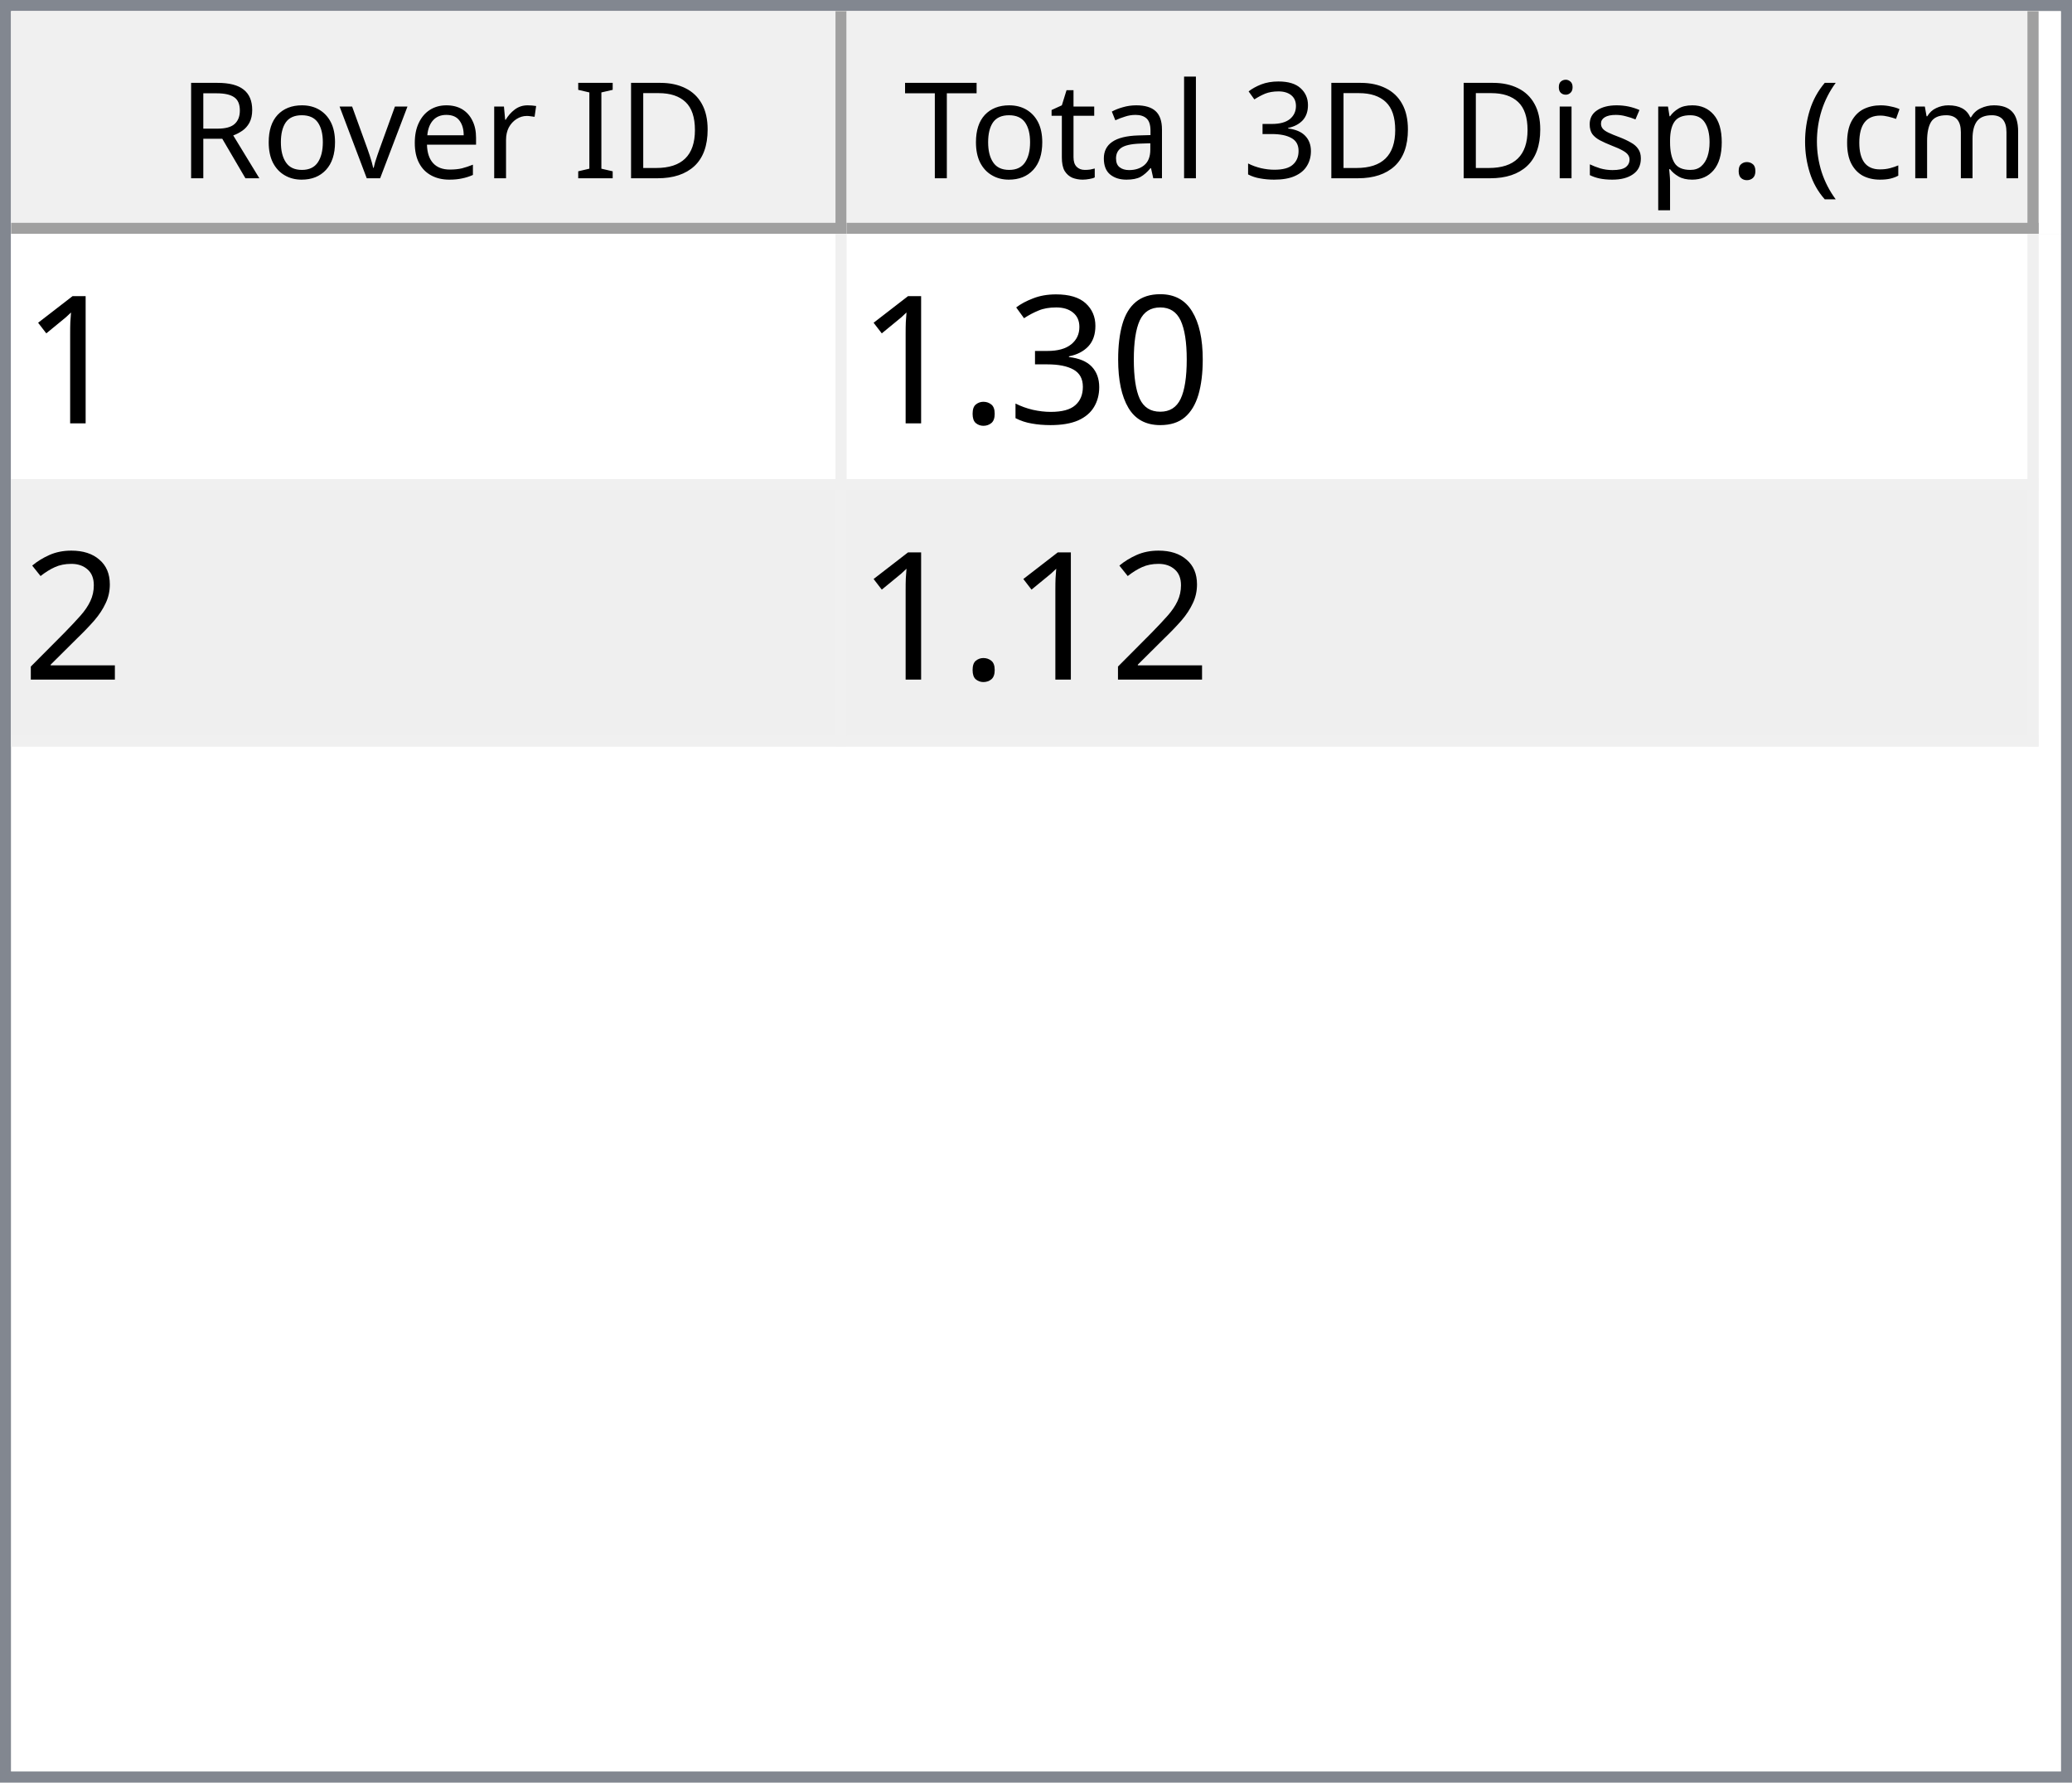
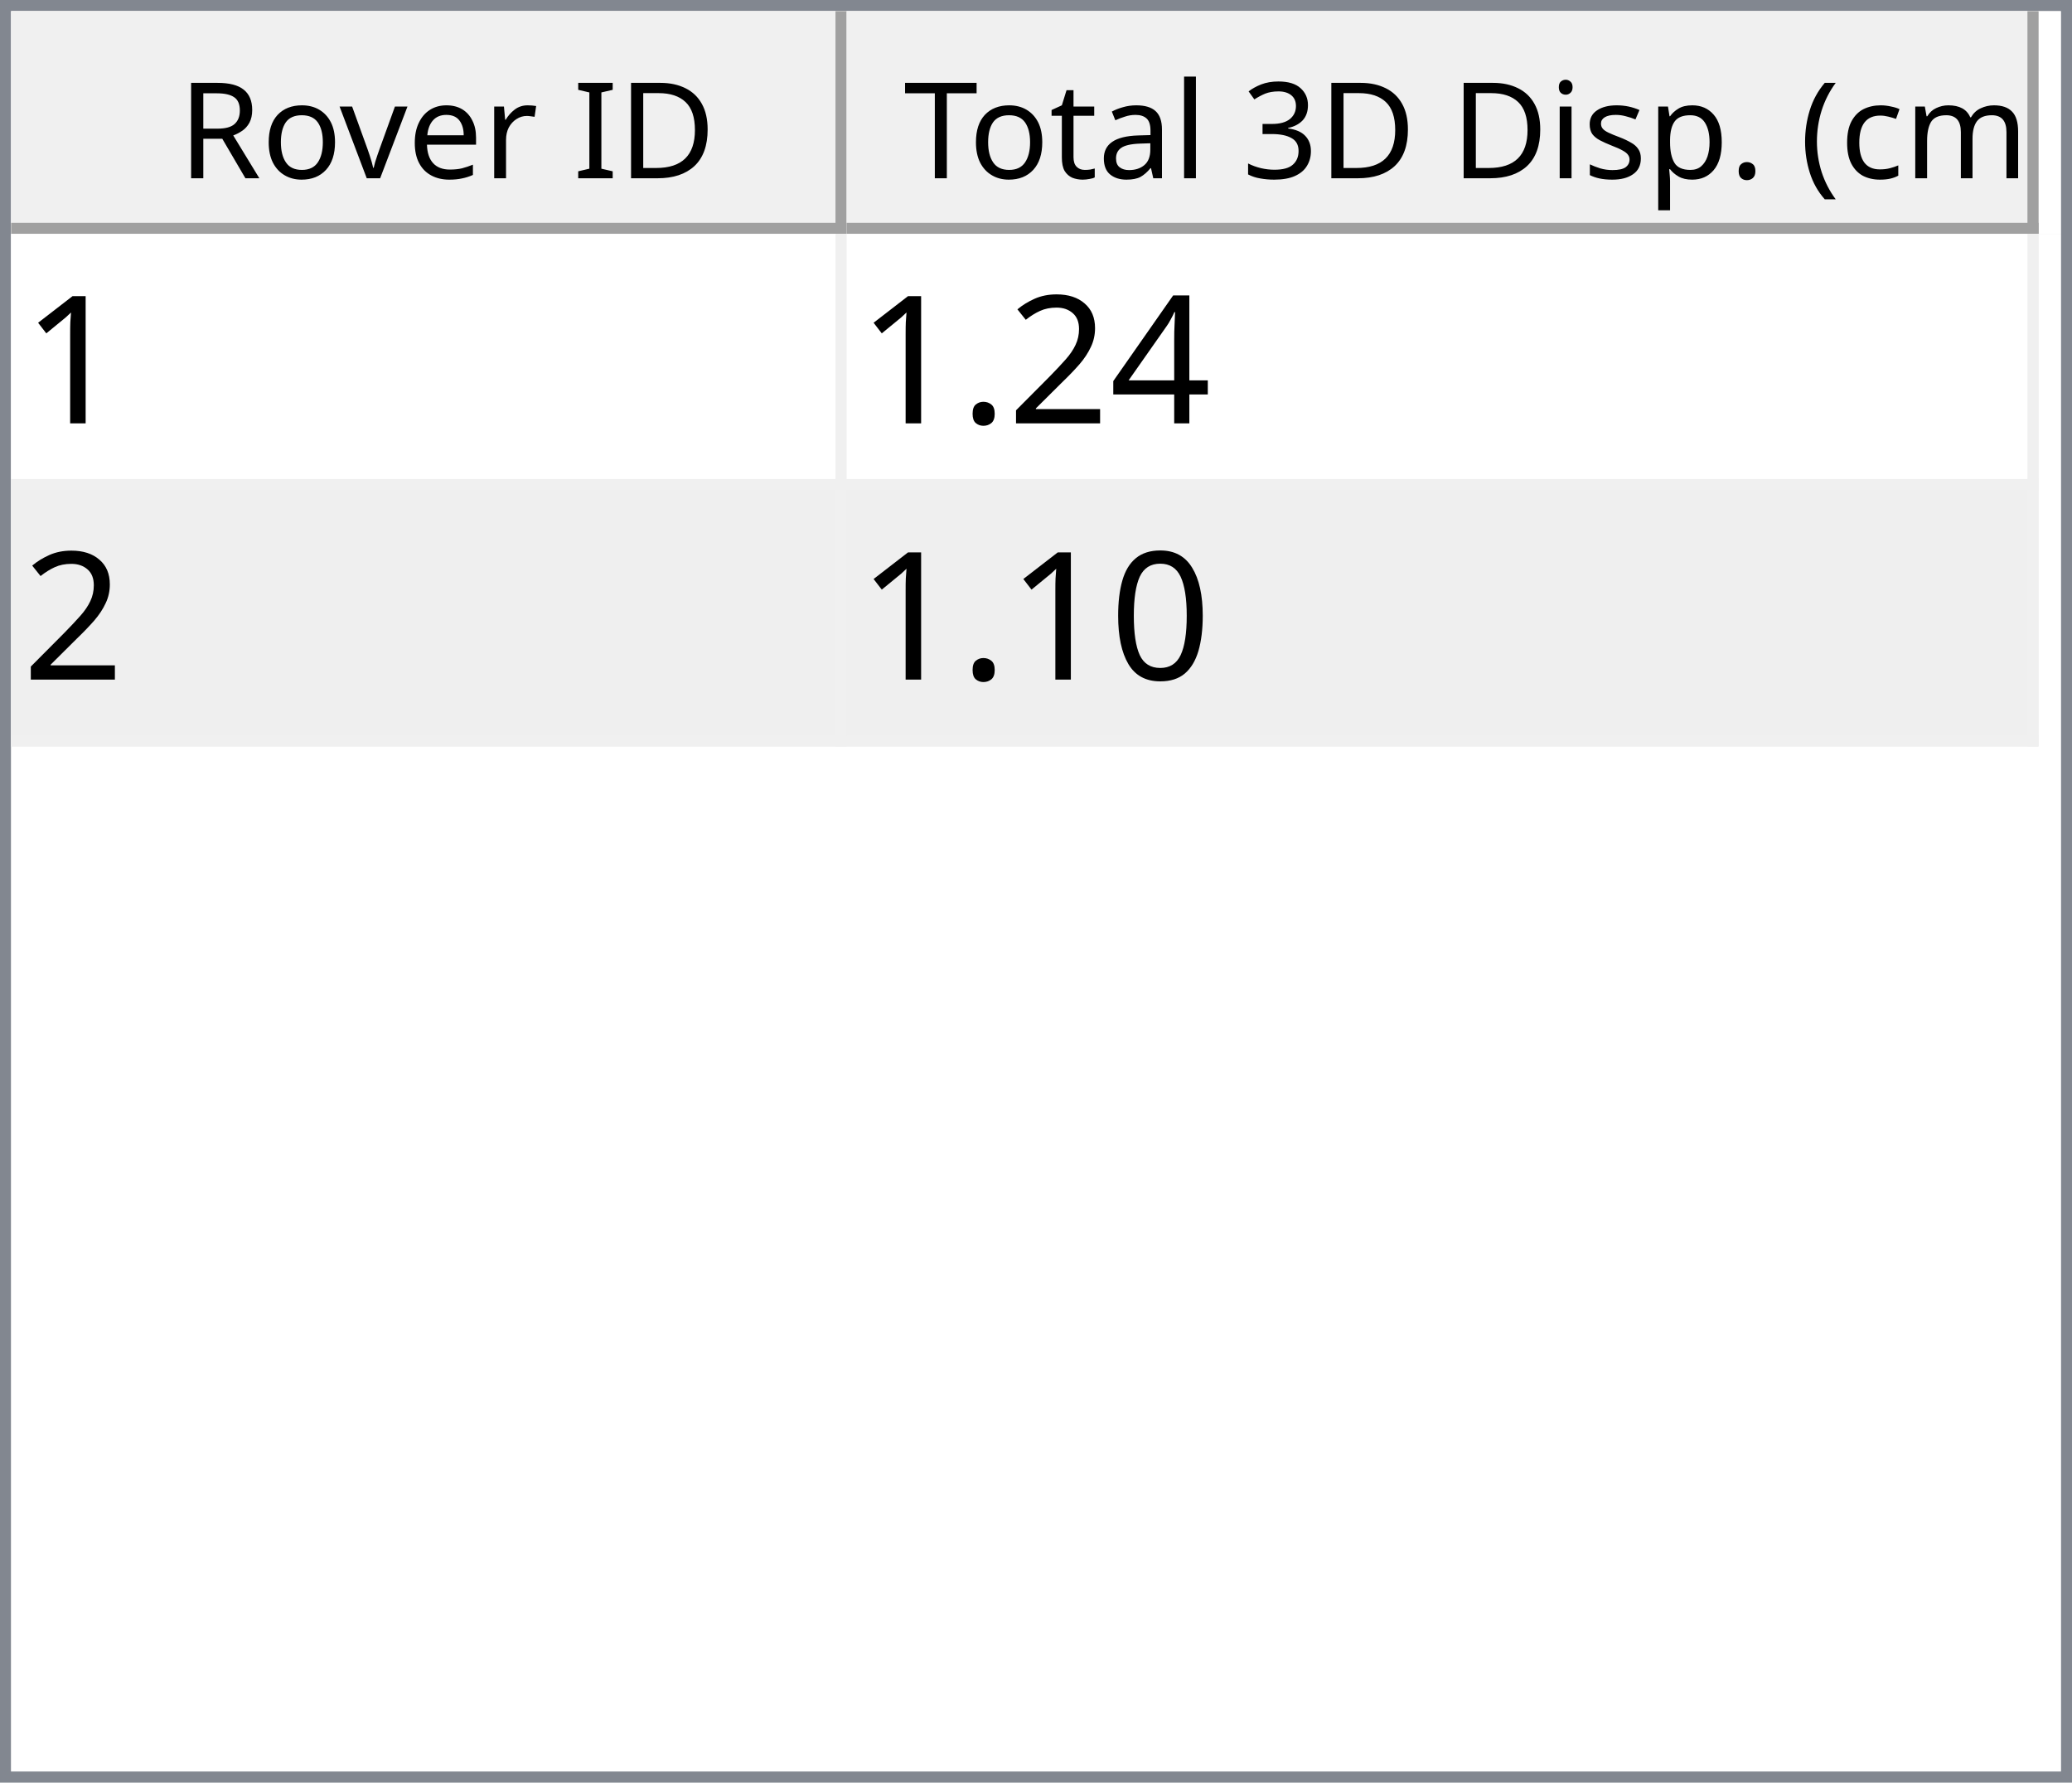
<svg xmlns="http://www.w3.org/2000/svg" style="fill-opacity:1; color-rendering:auto; color-interpolation:auto; text-rendering:auto; stroke:black; stroke-linecap:square; stroke-miterlimit:10; shape-rendering:auto; stroke-opacity:1; fill:black; stroke-dasharray:none; font-weight:normal; stroke-width:1; font-family:'Dialog'; font-style:normal; stroke-linejoin:miter; font-size:12px; stroke-dashoffset:0; image-rendering:auto;" width="186" height="160">
  <defs id="genericDefs" />
  <g>
    <defs id="defs1">
      <clipPath clipPathUnits="userSpaceOnUse" id="clipPath1">
        <path d="M0 0 L186 0 L186 160 L0 160 L0 0 Z" />
      </clipPath>
      <clipPath clipPathUnits="userSpaceOnUse" id="clipPath2">
        <path d="M0 0 L0 160 L186 160 L186 0 Z" />
      </clipPath>
      <clipPath clipPathUnits="userSpaceOnUse" id="clipPath3">
        <path d="M0 0 L0 20 L184 20 L184 0 Z" />
      </clipPath>
      <clipPath clipPathUnits="userSpaceOnUse" id="clipPath4">
        <path d="M0 0 L0 20 L75 20 L75 0 Z" />
      </clipPath>
      <clipPath clipPathUnits="userSpaceOnUse" id="clipPath5">
        <path d="M1 1 L1 19 L74 19 L74 1 Z" />
      </clipPath>
      <clipPath clipPathUnits="userSpaceOnUse" id="clipPath6">
        <path d="M0 0 L0 18 L73 18 L73 0 Z" />
      </clipPath>
      <clipPath clipPathUnits="userSpaceOnUse" id="clipPath7">
        <path d="M-0.5 -0.5 L-0.5 19.5 L74.5 19.5 L74.5 -0.5 Z" />
      </clipPath>
      <clipPath clipPathUnits="userSpaceOnUse" id="clipPath8">
        <path d="M0 0 L0 20 L107 20 L107 0 Z" />
      </clipPath>
      <clipPath clipPathUnits="userSpaceOnUse" id="clipPath9">
        <path d="M1 1 L1 19 L106 19 L106 1 Z" />
      </clipPath>
      <clipPath clipPathUnits="userSpaceOnUse" id="clipPath10">
        <path d="M0 0 L0 18 L105 18 L105 0 Z" />
      </clipPath>
      <clipPath clipPathUnits="userSpaceOnUse" id="clipPath11">
        <path d="M-0.5 -0.5 L-0.5 19.5 L106.5 19.5 L106.5 -0.5 Z" />
      </clipPath>
      <clipPath clipPathUnits="userSpaceOnUse" id="clipPath12">
        <path d="M0 0 L0 138 L184 138 L184 0 Z" />
      </clipPath>
      <clipPath clipPathUnits="userSpaceOnUse" id="clipPath13">
        <path d="M0 0 L0 46 L182 46 L182 0 Z" />
      </clipPath>
      <clipPath clipPathUnits="userSpaceOnUse" id="clipPath14">
        <path d="M-0.5 -0.5 L-0.5 45.5 L181.5 45.5 L181.5 -0.5 Z" />
      </clipPath>
      <clipPath clipPathUnits="userSpaceOnUse" id="clipPath15">
        <path d="M0 0 L0 22 L74 22 L74 0 Z" />
      </clipPath>
      <clipPath clipPathUnits="userSpaceOnUse" id="clipPath16">
        <path d="M0 0 L0 22 L106 22 L106 0 Z" />
      </clipPath>
      <font horiz-adv-x="64.551" id="font1">
        <font-face ascent="107.91" descent="25.098" units-per-em="100" style="font-style:normal; font-family:Segoe UI; font-weight:normal;" />
        <missing-glyph horiz-adv-x="64.551" d="M8.109 0 L8.109 68.266 L56.453 68.266 L56.453 0 L8.109 0 ZM15.328 7.234 L49.219 7.234 L49.219 61.031 L15.328 61.031 L15.328 7.234 Z" />
        <glyph unicode="D" horiz-adv-x="70.117" d="M9.188 0 L9.188 70.016 L28.516 70.016 Q65.531 70.016 65.531 35.891 Q65.531 19.672 55.25 9.836 Q44.969 0 27.734 0 L9.188 0 ZM17.391 62.594 L17.391 7.422 L27.828 7.422 Q41.609 7.422 49.273 14.797 Q56.938 22.172 56.938 35.688 Q56.938 62.594 28.328 62.594 L17.391 62.594 Z" />
        <glyph unicode="I" horiz-adv-x="26.611" d="M17.391 0 L9.188 0 L9.188 70.016 L17.391 70.016 L17.391 0 Z" />
        <glyph unicode=" " horiz-adv-x="27.393" d="" />
        <glyph unicode="r" horiz-adv-x="34.766" d="M34.188 41.891 Q32.078 43.5 28.125 43.5 Q23 43.5 19.555 38.672 Q16.109 33.844 16.109 25.484 L16.109 0 L8.109 0 L8.109 50 L16.109 50 L16.109 39.703 L16.312 39.703 Q18.016 44.969 21.531 47.922 Q25.047 50.875 29.391 50.875 Q32.516 50.875 34.188 50.203 L34.188 41.891 Z" />
        <glyph unicode="e" horiz-adv-x="52.295" d="M48.297 23 L12.984 23 Q13.188 14.656 17.484 10.109 Q21.781 5.562 29.297 5.562 Q37.75 5.562 44.828 11.141 L44.828 3.609 Q38.234 -1.172 27.391 -1.172 Q16.797 -1.172 10.742 5.641 Q4.688 12.453 4.688 24.812 Q4.688 36.469 11.305 43.82 Q17.922 51.172 27.734 51.172 Q37.547 51.172 42.922 44.828 Q48.297 38.484 48.297 27.203 L48.297 23 ZM40.094 29.781 Q40.047 36.719 36.75 40.578 Q33.453 44.438 27.594 44.438 Q21.922 44.438 17.969 40.383 Q14.016 36.328 13.094 29.781 L40.094 29.781 Z" />
        <glyph unicode="v" horiz-adv-x="47.9" d="M47.406 50 L27.484 0 L19.625 0 L0.688 50 L9.469 50 L22.172 13.672 Q23.578 9.672 23.922 6.688 L24.125 6.688 Q24.609 10.453 25.688 13.484 L38.969 50 L47.406 50 Z" />
        <glyph unicode="o" horiz-adv-x="58.594" d="M29 -1.172 Q17.922 -1.172 11.305 5.836 Q4.688 12.844 4.688 24.422 Q4.688 37.016 11.57 44.094 Q18.453 51.172 30.172 51.172 Q41.359 51.172 47.633 44.289 Q53.906 37.406 53.906 25.203 Q53.906 13.234 47.141 6.031 Q40.375 -1.172 29 -1.172 ZM29.594 44.438 Q21.875 44.438 17.383 39.188 Q12.891 33.938 12.891 24.703 Q12.891 15.828 17.43 10.695 Q21.969 5.562 29.594 5.562 Q37.359 5.562 41.531 10.594 Q45.703 15.625 45.703 24.906 Q45.703 34.281 41.531 39.359 Q37.359 44.438 29.594 44.438 Z" />
        <glyph unicode="R" horiz-adv-x="59.814" d="M59.375 0 L49.609 0 L37.891 19.625 Q36.281 22.359 34.766 24.289 Q33.25 26.219 31.664 27.438 Q30.078 28.656 28.25 29.219 Q26.422 29.781 24.125 29.781 L17.391 29.781 L17.391 0 L9.188 0 L9.188 70.016 L30.078 70.016 Q34.672 70.016 38.555 68.867 Q42.438 67.719 45.289 65.375 Q48.141 63.031 49.758 59.547 Q51.375 56.062 51.375 51.375 Q51.375 47.703 50.273 44.656 Q49.172 41.609 47.148 39.211 Q45.125 36.812 42.266 35.133 Q39.406 33.453 35.844 32.516 L35.844 32.328 Q37.594 31.547 38.891 30.547 Q40.188 29.547 41.359 28.18 Q42.531 26.812 43.68 25.078 Q44.828 23.344 46.234 21.047 L59.375 0 ZM17.391 62.594 L17.391 37.203 L28.516 37.203 Q31.594 37.203 34.203 38.133 Q36.812 39.062 38.719 40.797 Q40.625 42.531 41.703 45.047 Q42.781 47.562 42.781 50.688 Q42.781 56.297 39.141 59.445 Q35.5 62.594 28.609 62.594 L17.391 62.594 Z" />
        <glyph unicode=")" horiz-adv-x="30.176" d="M8.297 -15.922 L1.172 -15.922 Q16.406 2.344 16.406 26.812 Q16.406 51.469 1.078 70.016 L8.297 70.016 Q23.531 52.156 23.531 26.703 Q23.531 1.375 8.297 -15.922 Z" />
        <glyph unicode="m" horiz-adv-x="86.133" d="M79.109 0 L71.094 0 L71.094 28.719 Q71.094 37.016 68.531 40.727 Q65.969 44.438 59.906 44.438 Q54.781 44.438 51.195 39.75 Q47.609 35.062 47.609 28.516 L47.609 0 L39.594 0 L39.594 29.688 Q39.594 44.438 28.219 44.438 Q22.953 44.438 19.531 40.016 Q16.109 35.594 16.109 28.516 L16.109 0 L8.109 0 L8.109 50 L16.109 50 L16.109 42.094 L16.312 42.094 Q21.625 51.172 31.844 51.172 Q36.969 51.172 40.773 48.312 Q44.578 45.453 46 40.828 Q51.562 51.172 62.594 51.172 Q79.109 51.172 79.109 30.812 L79.109 0 Z" />
        <glyph unicode="c" horiz-adv-x="46.191" d="M42.188 2.297 Q36.422 -1.172 28.516 -1.172 Q17.828 -1.172 11.258 5.789 Q4.688 12.75 4.688 23.828 Q4.688 36.188 11.766 43.68 Q18.844 51.172 30.672 51.172 Q37.25 51.172 42.281 48.734 L42.281 40.531 Q36.719 44.438 30.375 44.438 Q22.703 44.438 17.797 38.945 Q12.891 33.453 12.891 24.516 Q12.891 15.719 17.508 10.641 Q22.125 5.562 29.891 5.562 Q36.422 5.562 42.188 9.906 L42.188 2.297 Z" />
        <glyph unicode="(" horiz-adv-x="30.176" d="M29.109 -15.922 L21.969 -15.922 Q6.844 1.375 6.844 26.703 Q6.844 52.156 21.969 70.016 L29.203 70.016 Q13.875 51.469 13.875 26.812 Q13.875 2.344 29.109 -15.922 Z" />
        <glyph unicode="." horiz-adv-x="21.68" d="M10.891 -1.078 Q8.641 -1.078 7.055 0.539 Q5.469 2.156 5.469 4.391 Q5.469 6.641 7.055 8.273 Q8.641 9.906 10.891 9.906 Q13.188 9.906 14.797 8.273 Q16.406 6.641 16.406 4.391 Q16.406 2.156 14.797 0.539 Q13.188 -1.078 10.891 -1.078 Z" />
        <glyph unicode="p" horiz-adv-x="58.789" d="M16.312 7.234 L16.109 7.234 L16.109 -23 L8.109 -23 L8.109 50 L16.109 50 L16.109 41.219 L16.312 41.219 Q22.219 51.172 33.594 51.172 Q43.266 51.172 48.688 44.461 Q54.109 37.75 54.109 26.469 Q54.109 13.922 48 6.375 Q41.891 -1.172 31.297 -1.172 Q21.578 -1.172 16.312 7.234 ZM16.109 27.391 L16.109 20.406 Q16.109 14.203 20.141 9.883 Q24.172 5.562 30.375 5.562 Q37.641 5.562 41.773 11.133 Q45.906 16.703 45.906 26.609 Q45.906 34.969 42.047 39.703 Q38.188 44.438 31.594 44.438 Q24.609 44.438 20.359 39.578 Q16.109 34.719 16.109 27.391 Z" />
        <glyph unicode="s" horiz-adv-x="42.432" d="M5.078 1.812 L5.078 10.406 Q11.625 5.562 19.484 5.562 Q30.031 5.562 30.031 12.594 Q30.031 14.594 29.125 15.992 Q28.219 17.391 26.68 18.461 Q25.141 19.531 23.07 20.383 Q21 21.234 18.609 22.172 Q15.281 23.484 12.766 24.828 Q10.25 26.172 8.57 27.859 Q6.891 29.547 6.031 31.695 Q5.172 33.844 5.172 36.719 Q5.172 40.234 6.789 42.945 Q8.406 45.656 11.086 47.484 Q13.766 49.312 17.211 50.242 Q20.656 51.172 24.312 51.172 Q30.812 51.172 35.938 48.922 L35.938 40.828 Q30.422 44.438 23.25 44.438 Q21 44.438 19.195 43.922 Q17.391 43.406 16.094 42.477 Q14.797 41.547 14.086 40.258 Q13.375 38.969 13.375 37.406 Q13.375 35.453 14.086 34.133 Q14.797 32.812 16.164 31.789 Q17.531 30.766 19.484 29.938 Q21.438 29.109 23.922 28.125 Q27.25 26.859 29.883 25.516 Q32.516 24.172 34.375 22.484 Q36.234 20.797 37.234 18.602 Q38.234 16.406 38.234 13.375 Q38.234 9.672 36.602 6.938 Q34.969 4.203 32.234 2.398 Q29.5 0.594 25.93 -0.289 Q22.359 -1.172 18.453 -1.172 Q10.75 -1.172 5.078 1.812 Z" />
        <glyph unicode="i" horiz-adv-x="24.219" d="M12.203 62.703 Q10.062 62.703 8.547 64.164 Q7.031 65.625 7.031 67.875 Q7.031 70.125 8.547 71.609 Q10.062 73.094 12.203 73.094 Q14.406 73.094 15.945 71.609 Q17.484 70.125 17.484 67.875 Q17.484 65.719 15.945 64.211 Q14.406 62.703 12.203 62.703 ZM16.109 0 L8.109 0 L8.109 50 L16.109 50 L16.109 0 Z" />
        <glyph unicode="3" horiz-adv-x="53.906" d="M46.531 19.828 Q46.531 15.094 44.75 11.211 Q42.969 7.328 39.719 4.57 Q36.469 1.812 31.93 0.297 Q27.391 -1.219 21.922 -1.219 Q11.922 -1.219 6 2.594 L6 11.188 Q13.094 5.609 22.219 5.609 Q25.875 5.609 28.828 6.539 Q31.781 7.469 33.906 9.227 Q36.031 10.984 37.18 13.477 Q38.328 15.969 38.328 19.094 Q38.328 32.812 18.797 32.812 L12.984 32.812 L12.984 39.594 L18.5 39.594 Q35.797 39.594 35.797 52.484 Q35.797 64.406 22.609 64.406 Q15.188 64.406 8.688 59.422 L8.688 67.188 Q15.375 71.188 24.609 71.188 Q29 71.188 32.57 69.969 Q36.141 68.75 38.68 66.555 Q41.219 64.359 42.609 61.281 Q44 58.203 44 54.5 Q44 40.672 30.031 36.719 L30.031 36.531 Q33.594 36.141 36.625 34.797 Q39.656 33.453 41.852 31.305 Q44.047 29.156 45.289 26.25 Q46.531 23.344 46.531 19.828 Z" />
        <glyph unicode="l" horiz-adv-x="24.219" d="M16.109 0 L8.109 0 L8.109 74.031 L16.109 74.031 L16.109 0 Z" />
        <glyph unicode="a" horiz-adv-x="50.879" d="M43.891 0 L35.891 0 L35.891 7.812 L35.688 7.812 Q30.469 -1.172 20.312 -1.172 Q12.844 -1.172 8.617 2.781 Q4.391 6.734 4.391 13.281 Q4.391 27.297 20.906 29.594 L35.891 31.688 Q35.891 44.438 25.594 44.438 Q16.547 44.438 9.281 38.281 L9.281 46.484 Q16.656 51.172 26.266 51.172 Q43.891 51.172 43.891 32.516 L43.891 0 ZM35.891 25.297 L23.828 23.641 Q18.266 22.859 15.43 20.875 Q12.594 18.891 12.594 13.875 Q12.594 10.203 15.211 7.883 Q17.828 5.562 22.172 5.562 Q28.125 5.562 32.008 9.742 Q35.891 13.922 35.891 20.312 L35.891 25.297 Z" />
        <glyph unicode="t" horiz-adv-x="33.887" d="M31.297 0.484 Q28.469 -1.078 23.828 -1.078 Q10.688 -1.078 10.688 13.578 L10.688 43.172 L2.094 43.172 L2.094 50 L10.688 50 L10.688 62.203 L18.703 64.797 L18.703 50 L31.297 50 L31.297 43.172 L18.703 43.172 L18.703 14.984 Q18.703 9.969 20.414 7.82 Q22.125 5.672 26.078 5.672 Q29.109 5.672 31.297 7.328 L31.297 0.484 Z" />
        <glyph unicode="T" horiz-adv-x="52.393" d="M50.594 62.594 L30.375 62.594 L30.375 0 L22.172 0 L22.172 62.594 L2 62.594 L2 70.016 L50.594 70.016 L50.594 62.594 Z" />
      </font>
      <font horiz-adv-x="75.0" id="font2">
        <font-face ascent="100.537" descent="21.973" units-per-em="100" style="font-style:normal; font-family:sans-serif; font-weight:normal;" />
        <missing-glyph horiz-adv-x="75.0" d="M12.5 0 L12.5 62.5 L62.5 62.5 L62.5 0 L12.5 0 ZM14.062 1.562 L60.938 1.562 L60.938 60.938 L14.062 60.938 L14.062 1.562 Z" />
        <glyph unicode="1" horiz-adv-x="55.615" d="M37.25 0 L28.469 0 L28.469 56 Q25.297 52.984 20.141 49.953 Q14.984 46.922 10.891 45.406 L10.891 53.906 Q18.266 57.375 23.781 62.305 Q29.297 67.234 31.594 71.875 L37.25 71.875 L37.25 0 Z" />
+         <glyph unicode="4" horiz-adv-x="55.615" d="M32.328 0 L32.328 17.141 L1.266 17.141 L1.266 25.203 L33.938 71.578 L41.109 71.578 L41.109 25.203 L50.781 25.203 L50.781 17.141 L41.109 17.141 L41.109 0 L32.328 0 ZM32.328 25.203 L32.328 57.469 L9.906 25.203 L32.328 25.203 Z" />
+         <glyph unicode="2" horiz-adv-x="55.615" d="M50.344 8.453 L50.344 0 L3.031 0 Q2.938 3.172 4.047 6.109 Q5.859 10.938 9.836 15.625 Q13.812 20.312 21.344 26.469 Q33.016 36.031 37.117 41.625 Q41.219 47.219 41.219 52.203 Q41.219 57.422 37.477 61.008 Q33.734 64.594 27.734 64.594 Q21.391 64.594 17.578 60.789 Q13.766 56.984 13.719 50.25 L4.688 51.172 Q5.609 61.281 11.664 66.578 Q17.719 71.875 27.938 71.875 Q38.234 71.875 44.242 66.164 Q50.25 60.453 50.25 52 Q50.25 47.703 48.492 43.555 Q46.734 39.406 42.656 34.812 Q38.578 30.219 29.109 22.219 Q21.188 15.578 18.945 13.211 Q16.703 10.844 15.234 8.453 L50.344 8.453 Z" />
+         <glyph unicode="." horiz-adv-x="27.783" d="M9.078 0 L9.078 10.016 L19.094 10.016 L19.094 0 L9.078 0 Z" />
        <glyph unicode="0" horiz-adv-x="55.615" d="M4.156 35.297 Q4.156 48 6.766 55.742 Q9.375 63.484 14.523 67.68 Q19.672 71.875 27.484 71.875 Q33.25 71.875 37.594 69.555 Q41.938 67.234 44.773 62.867 Q47.609 58.5 49.219 52.227 Q50.828 45.953 50.828 35.297 Q50.828 22.703 48.242 14.969 Q45.656 7.234 40.508 3.008 Q35.359 -1.219 27.484 -1.219 Q17.141 -1.219 11.234 6.203 Q4.156 15.141 4.156 35.297 ZM13.188 35.297 Q13.188 17.672 17.312 11.836 Q21.438 6 27.484 6 Q33.547 6 37.672 11.859 Q41.797 17.719 41.797 35.297 Q41.797 52.984 37.672 58.789 Q33.547 64.594 27.391 64.594 Q21.344 64.594 17.719 59.469 Q13.188 52.938 13.188 35.297 Z" />
-         <glyph unicode="3" horiz-adv-x="55.615" d="M4.203 18.891 L12.984 20.062 Q14.5 12.594 18.141 9.297 Q21.781 6 27 6 Q33.203 6 37.477 10.297 Q41.75 14.594 41.75 20.953 Q41.75 27 37.797 30.93 Q33.844 34.859 27.734 34.859 Q25.25 34.859 21.531 33.891 L22.516 41.609 Q23.391 41.5 23.922 41.5 Q29.547 41.5 34.039 44.43 Q38.531 47.359 38.531 53.469 Q38.531 58.297 35.258 61.477 Q31.984 64.656 26.812 64.656 Q21.688 64.656 18.266 61.43 Q14.844 58.203 13.875 51.766 L5.078 53.328 Q6.688 62.156 12.398 67.016 Q18.109 71.875 26.609 71.875 Q32.469 71.875 37.398 69.359 Q42.328 66.844 44.945 62.5 Q47.562 58.156 47.562 53.266 Q47.562 48.641 45.07 44.828 Q42.578 41.016 37.703 38.766 Q44.047 37.312 47.562 32.695 Q51.078 28.078 51.078 21.141 Q51.078 11.766 44.242 5.25 Q37.406 -1.266 26.953 -1.266 Q17.531 -1.266 11.305 4.352 Q5.078 9.969 4.203 18.891 Z" />
-         <glyph unicode="." horiz-adv-x="27.783" d="M9.078 0 L9.078 10.016 L19.094 10.016 L19.094 0 L9.078 0 Z" />
-         <glyph unicode="2" horiz-adv-x="55.615" d="M50.344 8.453 L50.344 0 L3.031 0 Q2.938 3.172 4.047 6.109 Q5.859 10.938 9.836 15.625 Q13.812 20.312 21.344 26.469 Q33.016 36.031 37.117 41.625 Q41.219 47.219 41.219 52.203 Q41.219 57.422 37.477 61.008 Q33.734 64.594 27.734 64.594 Q21.391 64.594 17.578 60.789 Q13.766 56.984 13.719 50.25 L4.688 51.172 Q5.609 61.281 11.664 66.578 Q17.719 71.875 27.938 71.875 Q38.234 71.875 44.242 66.164 Q50.25 60.453 50.25 52 Q50.25 47.703 48.492 43.555 Q46.734 39.406 42.656 34.812 Q38.578 30.219 29.109 22.219 Q21.188 15.578 18.945 13.211 Q16.703 10.844 15.234 8.453 L50.344 8.453 Z" />
      </font>
    </defs>
    <g style="fill:white; stroke:white;">
      <rect x="0" y="0" width="186" style="clip-path:url(#clipPath1); stroke:none;" height="160" />
    </g>
    <g style="fill:white; text-rendering:optimizeSpeed; color-rendering:optimizeSpeed; image-rendering:optimizeSpeed; shape-rendering:crispEdges; stroke:white; color-interpolation:sRGB;">
      <rect x="0" width="186" height="160" y="0" style="stroke:none;" />
      <path style="stroke:none;" d="M0 160 L186 160 L186 0 L0 0 Z" />
    </g>
    <g style="fill:rgb(240,240,240); font-family:'Segoe UI'; stroke:rgb(240,240,240);">
      <rect x="0" y="0" width="186" style="clip-path:url(#clipPath2); stroke:none;" height="160" />
    </g>
    <g style="fill:rgb(130,135,144); font-family:'Segoe UI'; stroke:rgb(130,135,144);">
      <path d="M0 0 L186 0 L186 160 L0 160 L0 0 ZM1 1 L185 1 L185 159 L1 159 L1 1 Z" style="fill-rule:evenodd; clip-path:url(#clipPath2); stroke:none;" />
    </g>
    <g style="fill:white; font-family:'Segoe UI'; stroke:white;" transform="translate(1,1)">
      <rect x="0" y="0" width="184" style="clip-path:url(#clipPath3); stroke:none;" height="20" />
    </g>
    <g style="fill:rgb(240,240,240); font-family:'Segoe UI'; stroke:rgb(240,240,240);" transform="translate(1,1)">
      <rect x="0" y="0" width="75" style="clip-path:url(#clipPath4); stroke:none;" height="20" />
    </g>
    <g style="font-family:'Segoe UI';" transform="translate(2,2)">
      <text x="14" xml:space="preserve" y="14" style="clip-path:url(#clipPath6); stroke:none;">Rover ID</text>
    </g>
    <g style="fill:rgb(160,160,160); font-family:'Segoe UI'; stroke:rgb(160,160,160); stroke-linejoin:bevel;" transform="translate(1.5,1.5)">
      <line x1="74" x2="74" y1="0" style="fill:none; clip-path:url(#clipPath7);" y2="19" />
    </g>
    <g style="fill:rgb(160,160,160); font-family:'Segoe UI'; stroke:rgb(160,160,160); stroke-linejoin:bevel;" transform="matrix(1,0,0,1,1,1) translate(0.5,0.5)">
      <line x1="0" x2="74" y1="19" style="fill:none; clip-path:url(#clipPath7);" y2="19" />
    </g>
    <g style="fill:rgb(240,240,240); font-family:'Segoe UI'; stroke:rgb(240,240,240);" transform="translate(76,1)">
      <rect x="0" y="0" width="107" style="clip-path:url(#clipPath8); stroke:none;" height="20" />
    </g>
    <g style="font-family:'Segoe UI';" transform="translate(77,2)">
      <text x="1" xml:space="preserve" y="14" style="clip-path:url(#clipPath10); stroke:none;"> Total 3D Disp. (cm)</text>
    </g>
    <g style="fill:rgb(160,160,160); font-family:'Segoe UI'; stroke:rgb(160,160,160); stroke-linejoin:bevel;" transform="translate(76.5,1.5)">
      <line x1="106" x2="106" y1="0" style="fill:none; clip-path:url(#clipPath11);" y2="19" />
    </g>
    <g style="fill:rgb(160,160,160); font-family:'Segoe UI'; stroke:rgb(160,160,160); stroke-linejoin:bevel;" transform="matrix(1,0,0,1,76,1) translate(0.5,0.5)">
      <line x1="0" x2="106" y1="19" style="fill:none; clip-path:url(#clipPath11);" y2="19" />
    </g>
    <g style="fill:white; font-family:'Segoe UI'; stroke:white;" transform="translate(1,21)">
      <rect x="0" y="0" width="184" style="clip-path:url(#clipPath12); stroke:none;" height="138" />
    </g>
    <g style="fill:rgb(240,240,240); font-size:16px; font-family:sans-serif; stroke:rgb(240,240,240);" transform="translate(1,21)">
      <rect x="0" y="0" width="182" style="clip-path:url(#clipPath13); stroke:none;" height="46" />
      <line transform="translate(0.5,0.5)" x1="0" x2="181" y1="22" style="clip-path:url(#clipPath14); fill:none; stroke-linejoin:bevel;" y2="22" />
    </g>
    <g transform="matrix(1,0,0,1,1,21) translate(0.5,0.5)" style="fill:rgb(240,240,240); font-size:16px; font-family:sans-serif; stroke:rgb(240,240,240); stroke-linejoin:bevel;">
      <line x1="0" x2="181" y1="45" style="fill:none; clip-path:url(#clipPath14);" y2="45" />
    </g>
    <g transform="matrix(1,0,0,1,1,21) translate(0.5,0.5)" style="fill:rgb(240,240,240); font-size:16px; font-family:sans-serif; stroke:rgb(240,240,240); stroke-linejoin:bevel;">
      <line x1="74" x2="74" y1="0" style="fill:none; clip-path:url(#clipPath14);" y2="45" />
    </g>
    <g transform="matrix(1,0,0,1,1,21) translate(0.5,0.5)" style="fill:rgb(240,240,240); font-size:16px; font-family:sans-serif; stroke:rgb(240,240,240); stroke-linejoin:bevel;">
      <line x1="181" x2="181" y1="0" style="fill:none; clip-path:url(#clipPath14);" y2="45" />
    </g>
    <g style="fill:white; font-size:16px; font-family:sans-serif; stroke:white;" transform="matrix(1,0,0,1,1,21)">
      <rect x="0" y="0" width="74" style="clip-path:url(#clipPath15); stroke:none;" height="22" />
      <text x="1" y="17" style="fill:black; clip-path:url(#clipPath15); stroke:none;" xml:space="preserve">1</text>
    </g>
    <g style="fill:white; font-size:16px; font-family:sans-serif; stroke:white;" transform="matrix(1,0,0,1,1,21) translate(75,0)">
      <rect x="0" y="0" width="106" style="clip-path:url(#clipPath16); stroke:none;" height="22" />
-       <text x="1" y="17" style="fill:black; clip-path:url(#clipPath16); stroke:none;" xml:space="preserve">1.30</text>
+       <text x="1" y="17" style="fill:black; clip-path:url(#clipPath16); stroke:none;" xml:space="preserve">1.24</text>
    </g>
    <g style="fill:rgb(239,239,239); font-size:16px; font-family:sans-serif; stroke:rgb(239,239,239);" transform="matrix(1,0,0,1,1,21) translate(0,23)">
      <rect x="0" y="0" width="74" style="clip-path:url(#clipPath15); stroke:none;" height="22" />
      <text x="1" y="17" style="fill:black; clip-path:url(#clipPath15); stroke:none;" xml:space="preserve">2</text>
    </g>
    <g style="fill:rgb(239,239,239); font-size:16px; font-family:sans-serif; stroke:rgb(239,239,239);" transform="matrix(1,0,0,1,1,21) translate(75,23)">
      <rect x="0" y="0" width="106" style="clip-path:url(#clipPath16); stroke:none;" height="22" />
-       <text x="1" y="17" style="fill:black; clip-path:url(#clipPath16); stroke:none;" xml:space="preserve">1.12</text>
+       <text x="1" y="17" style="fill:black; clip-path:url(#clipPath16); stroke:none;" xml:space="preserve">1.10</text>
    </g>
  </g>
</svg>
